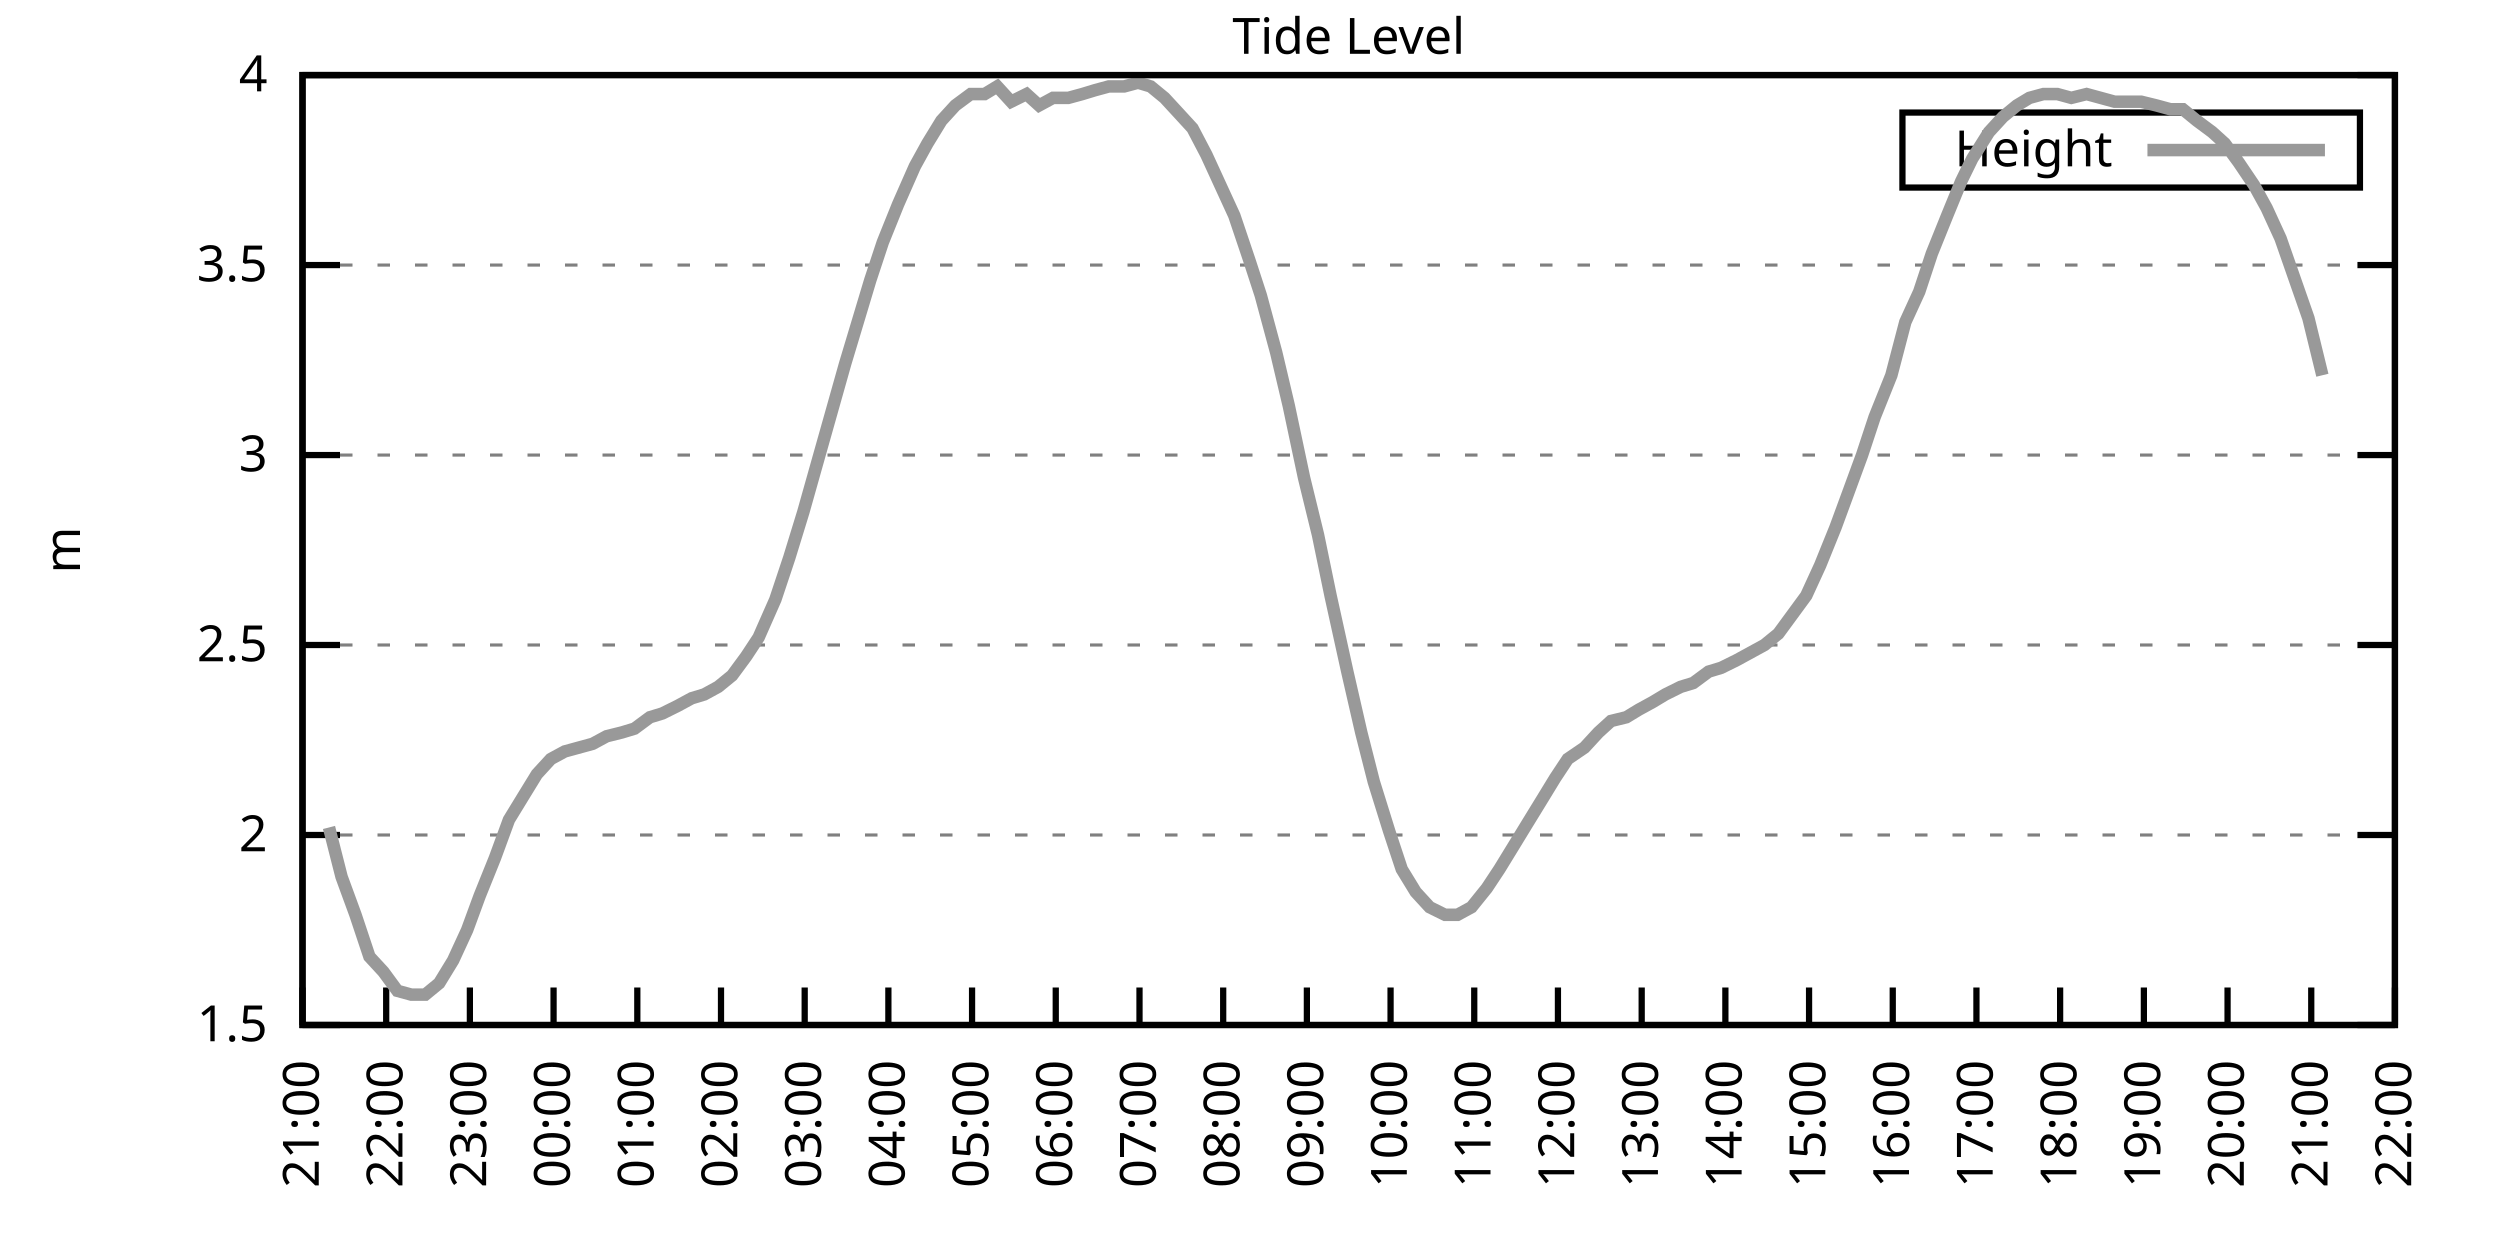
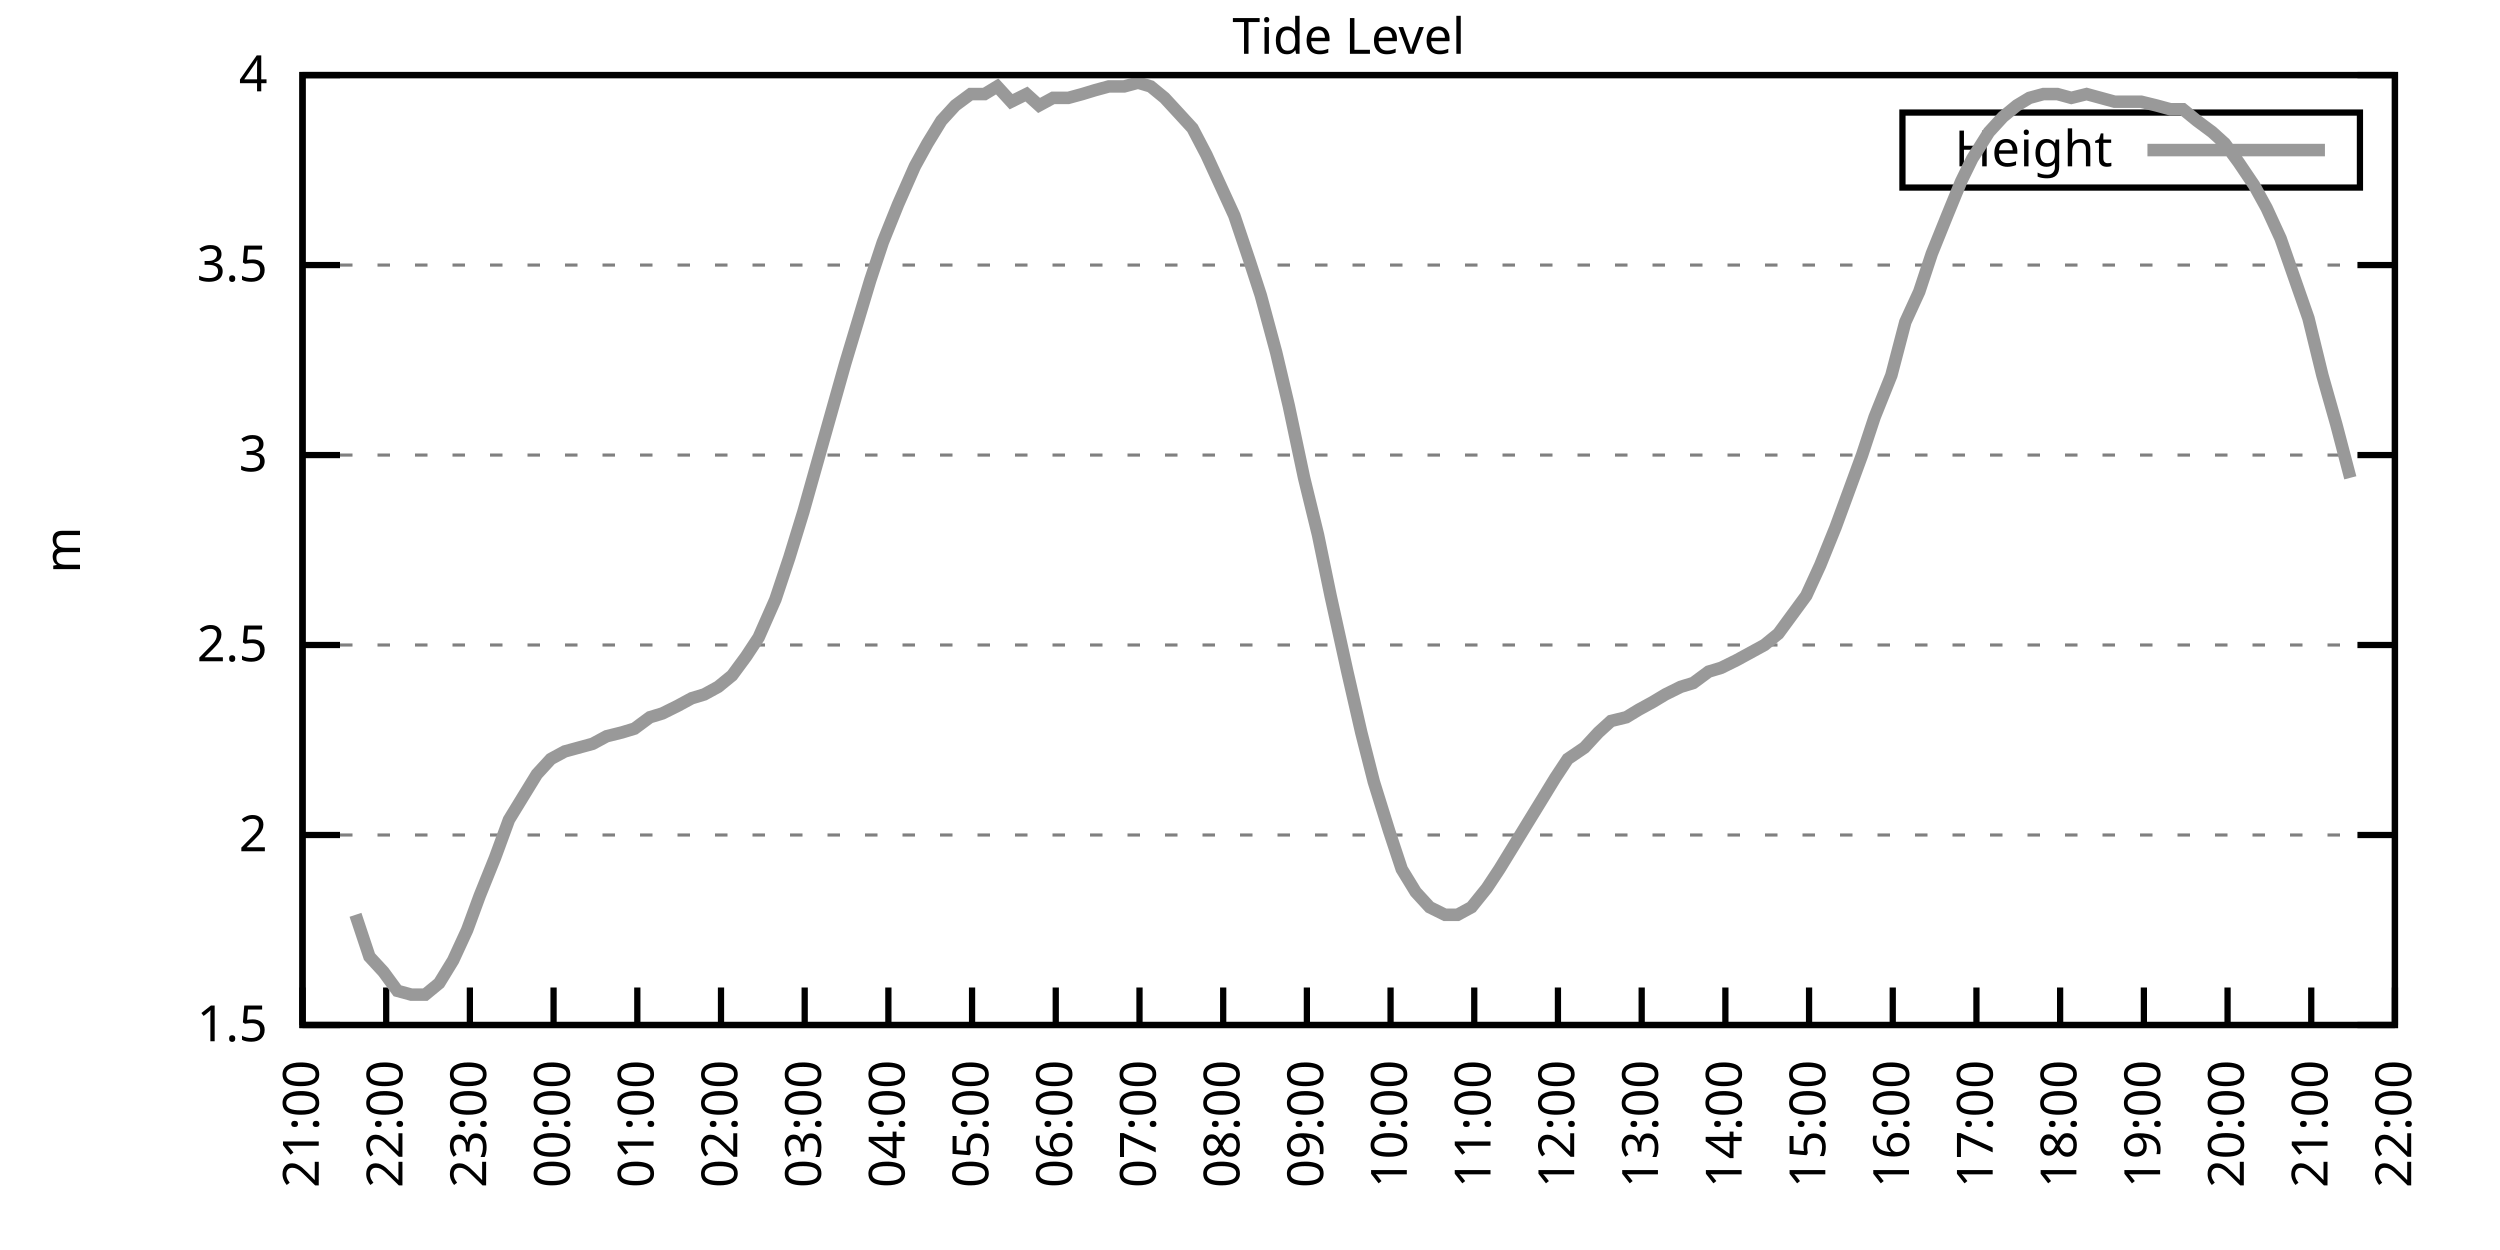
<svg xmlns="http://www.w3.org/2000/svg" xmlns:xlink="http://www.w3.org/1999/xlink" width="400" height="200" viewBox="0 0 400 200">
  <g id="gnuplot_canvas">
    <rect x="0" y="0" width="400" height="200" fill="none" />
    <defs>
      <circle id="gpDot" r="0.5" stroke-width="0.5" stroke="currentColor" />
      <path id="gpPt0" stroke-width="0.333" stroke="currentColor" d="M-1,0 h2 M0,-1 v2" />
      <path id="gpPt1" stroke-width="0.333" stroke="currentColor" d="M-1,-1 L1,1 M1,-1 L-1,1" />
      <path id="gpPt2" stroke-width="0.333" stroke="currentColor" d="M-1,0 L1,0 M0,-1 L0,1 M-1,-1 L1,1 M-1,1 L1,-1" />
      <rect id="gpPt3" stroke-width="0.333" stroke="currentColor" x="-1" y="-1" width="2" height="2" />
      <rect id="gpPt4" stroke-width="0.333" stroke="currentColor" fill="currentColor" x="-1" y="-1" width="2" height="2" />
      <circle id="gpPt5" stroke-width="0.333" stroke="currentColor" cx="0" cy="0" r="1" />
      <use xlink:href="#gpPt5" id="gpPt6" fill="currentColor" stroke="none" />
      <path id="gpPt7" stroke-width="0.333" stroke="currentColor" d="M0,-1.33 L-1.33,0.67 L1.33,0.67 z" />
      <use xlink:href="#gpPt7" id="gpPt8" fill="currentColor" stroke="none" />
      <use xlink:href="#gpPt7" id="gpPt9" stroke="currentColor" transform="rotate(180)" />
      <use xlink:href="#gpPt9" id="gpPt10" fill="currentColor" stroke="none" />
      <use xlink:href="#gpPt3" id="gpPt11" stroke="currentColor" transform="rotate(45)" />
      <use xlink:href="#gpPt11" id="gpPt12" fill="currentColor" stroke="none" />
      <path id="gpPt13" stroke-width="0.333" stroke="currentColor" d="M0,1.330 L1.265,0.411 L0.782,-1.067 L-0.782,-1.076 L-1.265,0.411 z" />
      <use xlink:href="#gpPt13" id="gpPt14" fill="currentColor" stroke="none" />
      <filter id="textbox" filterUnits="objectBoundingBox" x="0" y="0" height="1" width="1">
        <feFlood flood-color="white" flood-opacity="1" result="bgnd" />
        <feComposite in="SourceGraphic" in2="bgnd" operator="atop" />
      </filter>
      <filter id="greybox" filterUnits="objectBoundingBox" x="0" y="0" height="1" width="1">
        <feFlood flood-color="lightgrey" flood-opacity="1" result="grey" />
        <feComposite in="SourceGraphic" in2="grey" operator="atop" />
      </filter>
    </defs>
    <g fill="none" color="white" stroke="currentColor" stroke-width="1.00" stroke-linecap="butt" stroke-linejoin="miter">
</g>
    <g fill="none" color="black" stroke="currentColor" stroke-width="1.00" stroke-linecap="butt" stroke-linejoin="miter">
      <g stroke="none" shape-rendering="crispEdges">
        <polygon fill="rgb(255, 255, 255)" points="48.40,164.00 383.18,164.00 383.18,12.02 48.40,12.02 " />
      </g>
    </g>
    <g fill="none" color="black" stroke="currentColor" stroke-width="1.00" stroke-linecap="butt" stroke-linejoin="miter">
</g>
    <g fill="none" color="black" stroke="black" stroke-width="0.50" stroke-linecap="butt" stroke-linejoin="miter">
</g>
    <g fill="none" color="gray" stroke="currentColor" stroke-width="0.50" stroke-linecap="butt" stroke-linejoin="miter">
      <path stroke="gray" stroke-dasharray="2,4" class="gridline" d="M48.40,164.00 L383.19,164.00  " />
    </g>
    <g fill="none" color="gray" stroke="gray" stroke-width="1.00" stroke-linecap="butt" stroke-linejoin="miter">
</g>
    <g fill="none" color="black" stroke="currentColor" stroke-width="1.00" stroke-linecap="butt" stroke-linejoin="miter">
      <path stroke="black" d="M48.40,164.00 L54.40,164.00 M383.19,164.00 L377.19,164.00  " />
      <g transform="translate(42.80,166.60)" stroke="none" fill="black" font-family="Sans" font-size="8.00" text-anchor="end">
        <text>
          <tspan font-family="Sans"> 1.5</tspan>
        </text>
      </g>
    </g>
    <g fill="none" color="black" stroke="currentColor" stroke-width="1.00" stroke-linecap="butt" stroke-linejoin="miter">
</g>
    <g fill="none" color="black" stroke="black" stroke-width="0.50" stroke-linecap="butt" stroke-linejoin="miter">
</g>
    <g fill="none" color="gray" stroke="currentColor" stroke-width="0.50" stroke-linecap="butt" stroke-linejoin="miter">
      <path stroke="gray" stroke-dasharray="2,4" class="gridline" d="M48.40,133.60 L383.19,133.60  " />
    </g>
    <g fill="none" color="gray" stroke="gray" stroke-width="1.00" stroke-linecap="butt" stroke-linejoin="miter">
</g>
    <g fill="none" color="black" stroke="currentColor" stroke-width="1.00" stroke-linecap="butt" stroke-linejoin="miter">
      <path stroke="black" d="M48.40,133.60 L54.40,133.60 M383.19,133.60 L377.19,133.60  " />
      <g transform="translate(42.80,136.20)" stroke="none" fill="black" font-family="Sans" font-size="8.00" text-anchor="end">
        <text>
          <tspan font-family="Sans"> 2</tspan>
        </text>
      </g>
    </g>
    <g fill="none" color="black" stroke="currentColor" stroke-width="1.00" stroke-linecap="butt" stroke-linejoin="miter">
</g>
    <g fill="none" color="black" stroke="black" stroke-width="0.50" stroke-linecap="butt" stroke-linejoin="miter">
</g>
    <g fill="none" color="gray" stroke="currentColor" stroke-width="0.50" stroke-linecap="butt" stroke-linejoin="miter">
      <path stroke="gray" stroke-dasharray="2,4" class="gridline" d="M48.40,103.20 L383.19,103.20  " />
    </g>
    <g fill="none" color="gray" stroke="gray" stroke-width="1.00" stroke-linecap="butt" stroke-linejoin="miter">
</g>
    <g fill="none" color="black" stroke="currentColor" stroke-width="1.00" stroke-linecap="butt" stroke-linejoin="miter">
      <path stroke="black" d="M48.40,103.20 L54.40,103.20 M383.19,103.20 L377.19,103.20  " />
      <g transform="translate(42.80,105.80)" stroke="none" fill="black" font-family="Sans" font-size="8.00" text-anchor="end">
        <text>
          <tspan font-family="Sans"> 2.5</tspan>
        </text>
      </g>
    </g>
    <g fill="none" color="black" stroke="currentColor" stroke-width="1.00" stroke-linecap="butt" stroke-linejoin="miter">
</g>
    <g fill="none" color="black" stroke="black" stroke-width="0.50" stroke-linecap="butt" stroke-linejoin="miter">
</g>
    <g fill="none" color="gray" stroke="currentColor" stroke-width="0.50" stroke-linecap="butt" stroke-linejoin="miter">
      <path stroke="gray" stroke-dasharray="2,4" class="gridline" d="M48.40,72.81 L383.19,72.81  " />
    </g>
    <g fill="none" color="gray" stroke="gray" stroke-width="1.00" stroke-linecap="butt" stroke-linejoin="miter">
</g>
    <g fill="none" color="black" stroke="currentColor" stroke-width="1.00" stroke-linecap="butt" stroke-linejoin="miter">
      <path stroke="black" d="M48.40,72.81 L54.40,72.81 M383.19,72.81 L377.19,72.81  " />
      <g transform="translate(42.80,75.41)" stroke="none" fill="black" font-family="Sans" font-size="8.00" text-anchor="end">
        <text>
          <tspan font-family="Sans"> 3</tspan>
        </text>
      </g>
    </g>
    <g fill="none" color="black" stroke="currentColor" stroke-width="1.00" stroke-linecap="butt" stroke-linejoin="miter">
</g>
    <g fill="none" color="black" stroke="black" stroke-width="0.50" stroke-linecap="butt" stroke-linejoin="miter">
</g>
    <g fill="none" color="gray" stroke="currentColor" stroke-width="0.50" stroke-linecap="butt" stroke-linejoin="miter">
      <path stroke="gray" stroke-dasharray="2,4" class="gridline" d="M48.40,42.41 L383.19,42.41  " />
    </g>
    <g fill="none" color="gray" stroke="gray" stroke-width="1.00" stroke-linecap="butt" stroke-linejoin="miter">
</g>
    <g fill="none" color="black" stroke="currentColor" stroke-width="1.00" stroke-linecap="butt" stroke-linejoin="miter">
      <path stroke="black" d="M48.40,42.41 L54.40,42.41 M383.19,42.41 L377.19,42.41  " />
      <g transform="translate(42.80,45.01)" stroke="none" fill="black" font-family="Sans" font-size="8.00" text-anchor="end">
        <text>
          <tspan font-family="Sans"> 3.5</tspan>
        </text>
      </g>
    </g>
    <g fill="none" color="black" stroke="currentColor" stroke-width="1.00" stroke-linecap="butt" stroke-linejoin="miter">
</g>
    <g fill="none" color="black" stroke="black" stroke-width="0.50" stroke-linecap="butt" stroke-linejoin="miter">
</g>
    <g fill="none" color="gray" stroke="currentColor" stroke-width="0.50" stroke-linecap="butt" stroke-linejoin="miter">
      <path stroke="gray" stroke-dasharray="2,4" class="gridline" d="M48.40,12.01 L383.19,12.01  " />
    </g>
    <g fill="none" color="gray" stroke="gray" stroke-width="1.00" stroke-linecap="butt" stroke-linejoin="miter">
</g>
    <g fill="none" color="black" stroke="currentColor" stroke-width="1.00" stroke-linecap="butt" stroke-linejoin="miter">
      <path stroke="black" d="M48.40,12.01 L54.40,12.01 M383.19,12.01 L377.19,12.01  " />
      <g transform="translate(42.80,14.61)" stroke="none" fill="black" font-family="Sans" font-size="8.00" text-anchor="end">
        <text>
          <tspan font-family="Sans"> 4</tspan>
        </text>
      </g>
    </g>
    <g fill="none" color="black" stroke="currentColor" stroke-width="1.00" stroke-linecap="butt" stroke-linejoin="miter">
      <path stroke="black" d="M48.40,164.00 L48.40,158.00  " />
      <g transform="translate(51.00,169.60) rotate(270.00)" stroke="none" fill="black" font-family="Sans" font-size="8.00" text-anchor="end">
        <text>
          <tspan font-family="Sans">21:00</tspan>
        </text>
      </g>
    </g>
    <g fill="none" color="black" stroke="currentColor" stroke-width="1.00" stroke-linecap="butt" stroke-linejoin="miter">
      <path stroke="black" d="M61.79,164.00 L61.79,158.00  " />
      <g transform="translate(64.39,169.60) rotate(270.00)" stroke="none" fill="black" font-family="Sans" font-size="8.00" text-anchor="end">
        <text>
          <tspan font-family="Sans">22:00</tspan>
        </text>
      </g>
    </g>
    <g fill="none" color="black" stroke="currentColor" stroke-width="1.00" stroke-linecap="butt" stroke-linejoin="miter">
      <path stroke="black" d="M75.18,164.00 L75.18,158.00  " />
      <g transform="translate(77.78,169.60) rotate(270.00)" stroke="none" fill="black" font-family="Sans" font-size="8.00" text-anchor="end">
        <text>
          <tspan font-family="Sans">23:00</tspan>
        </text>
      </g>
    </g>
    <g fill="none" color="black" stroke="currentColor" stroke-width="1.00" stroke-linecap="butt" stroke-linejoin="miter">
      <path stroke="black" d="M88.57,164.00 L88.57,158.00  " />
      <g transform="translate(91.17,169.60) rotate(270.00)" stroke="none" fill="black" font-family="Sans" font-size="8.00" text-anchor="end">
        <text>
          <tspan font-family="Sans">00:00</tspan>
        </text>
      </g>
    </g>
    <g fill="none" color="black" stroke="currentColor" stroke-width="1.00" stroke-linecap="butt" stroke-linejoin="miter">
      <path stroke="black" d="M101.97,164.00 L101.97,158.00  " />
      <g transform="translate(104.57,169.60) rotate(270.00)" stroke="none" fill="black" font-family="Sans" font-size="8.00" text-anchor="end">
        <text>
          <tspan font-family="Sans">01:00</tspan>
        </text>
      </g>
    </g>
    <g fill="none" color="black" stroke="currentColor" stroke-width="1.00" stroke-linecap="butt" stroke-linejoin="miter">
      <path stroke="black" d="M115.36,164.00 L115.36,158.00  " />
      <g transform="translate(117.96,169.60) rotate(270.00)" stroke="none" fill="black" font-family="Sans" font-size="8.00" text-anchor="end">
        <text>
          <tspan font-family="Sans">02:00</tspan>
        </text>
      </g>
    </g>
    <g fill="none" color="black" stroke="currentColor" stroke-width="1.00" stroke-linecap="butt" stroke-linejoin="miter">
      <path stroke="black" d="M128.75,164.00 L128.75,158.00  " />
      <g transform="translate(131.35,169.60) rotate(270.00)" stroke="none" fill="black" font-family="Sans" font-size="8.00" text-anchor="end">
        <text>
          <tspan font-family="Sans">03:00</tspan>
        </text>
      </g>
    </g>
    <g fill="none" color="black" stroke="currentColor" stroke-width="1.00" stroke-linecap="butt" stroke-linejoin="miter">
      <path stroke="black" d="M142.14,164.00 L142.14,158.00  " />
      <g transform="translate(144.74,169.60) rotate(270.00)" stroke="none" fill="black" font-family="Sans" font-size="8.00" text-anchor="end">
        <text>
          <tspan font-family="Sans">04:00</tspan>
        </text>
      </g>
    </g>
    <g fill="none" color="black" stroke="currentColor" stroke-width="1.00" stroke-linecap="butt" stroke-linejoin="miter">
      <path stroke="black" d="M155.53,164.00 L155.53,158.00  " />
      <g transform="translate(158.13,169.60) rotate(270.00)" stroke="none" fill="black" font-family="Sans" font-size="8.00" text-anchor="end">
        <text>
          <tspan font-family="Sans">05:00</tspan>
        </text>
      </g>
    </g>
    <g fill="none" color="black" stroke="currentColor" stroke-width="1.00" stroke-linecap="butt" stroke-linejoin="miter">
      <path stroke="black" d="M168.92,164.00 L168.92,158.00  " />
      <g transform="translate(171.52,169.60) rotate(270.00)" stroke="none" fill="black" font-family="Sans" font-size="8.00" text-anchor="end">
        <text>
          <tspan font-family="Sans">06:00</tspan>
        </text>
      </g>
    </g>
    <g fill="none" color="black" stroke="currentColor" stroke-width="1.00" stroke-linecap="butt" stroke-linejoin="miter">
      <path stroke="black" d="M182.32,164.00 L182.32,158.00  " />
      <g transform="translate(184.92,169.60) rotate(270.00)" stroke="none" fill="black" font-family="Sans" font-size="8.00" text-anchor="end">
        <text>
          <tspan font-family="Sans">07:00</tspan>
        </text>
      </g>
    </g>
    <g fill="none" color="black" stroke="currentColor" stroke-width="1.00" stroke-linecap="butt" stroke-linejoin="miter">
      <path stroke="black" d="M195.71,164.00 L195.71,158.00  " />
      <g transform="translate(198.31,169.60) rotate(270.00)" stroke="none" fill="black" font-family="Sans" font-size="8.00" text-anchor="end">
        <text>
          <tspan font-family="Sans">08:00</tspan>
        </text>
      </g>
    </g>
    <g fill="none" color="black" stroke="currentColor" stroke-width="1.00" stroke-linecap="butt" stroke-linejoin="miter">
      <path stroke="black" d="M209.10,164.00 L209.10,158.00  " />
      <g transform="translate(211.70,169.60) rotate(270.00)" stroke="none" fill="black" font-family="Sans" font-size="8.00" text-anchor="end">
        <text>
          <tspan font-family="Sans">09:00</tspan>
        </text>
      </g>
    </g>
    <g fill="none" color="black" stroke="currentColor" stroke-width="1.00" stroke-linecap="butt" stroke-linejoin="miter">
      <path stroke="black" d="M222.49,164.00 L222.49,158.00  " />
      <g transform="translate(225.09,169.60) rotate(270.00)" stroke="none" fill="black" font-family="Sans" font-size="8.00" text-anchor="end">
        <text>
          <tspan font-family="Sans">10:00</tspan>
        </text>
      </g>
    </g>
    <g fill="none" color="black" stroke="currentColor" stroke-width="1.00" stroke-linecap="butt" stroke-linejoin="miter">
      <path stroke="black" d="M235.88,164.00 L235.88,158.00  " />
      <g transform="translate(238.48,169.60) rotate(270.00)" stroke="none" fill="black" font-family="Sans" font-size="8.00" text-anchor="end">
        <text>
          <tspan font-family="Sans">11:00</tspan>
        </text>
      </g>
    </g>
    <g fill="none" color="black" stroke="currentColor" stroke-width="1.00" stroke-linecap="butt" stroke-linejoin="miter">
      <path stroke="black" d="M249.27,164.00 L249.27,158.00  " />
      <g transform="translate(251.87,169.60) rotate(270.00)" stroke="none" fill="black" font-family="Sans" font-size="8.00" text-anchor="end">
        <text>
          <tspan font-family="Sans">12:00</tspan>
        </text>
      </g>
    </g>
    <g fill="none" color="black" stroke="currentColor" stroke-width="1.00" stroke-linecap="butt" stroke-linejoin="miter">
      <path stroke="black" d="M262.67,164.00 L262.67,158.00  " />
      <g transform="translate(265.27,169.60) rotate(270.00)" stroke="none" fill="black" font-family="Sans" font-size="8.00" text-anchor="end">
        <text>
          <tspan font-family="Sans">13:00</tspan>
        </text>
      </g>
    </g>
    <g fill="none" color="black" stroke="currentColor" stroke-width="1.00" stroke-linecap="butt" stroke-linejoin="miter">
      <path stroke="black" d="M276.06,164.00 L276.06,158.00  " />
      <g transform="translate(278.66,169.60) rotate(270.00)" stroke="none" fill="black" font-family="Sans" font-size="8.00" text-anchor="end">
        <text>
          <tspan font-family="Sans">14:00</tspan>
        </text>
      </g>
    </g>
    <g fill="none" color="black" stroke="currentColor" stroke-width="1.00" stroke-linecap="butt" stroke-linejoin="miter">
      <path stroke="black" d="M289.45,164.00 L289.45,158.00  " />
      <g transform="translate(292.05,169.60) rotate(270.00)" stroke="none" fill="black" font-family="Sans" font-size="8.00" text-anchor="end">
        <text>
          <tspan font-family="Sans">15:00</tspan>
        </text>
      </g>
    </g>
    <g fill="none" color="black" stroke="currentColor" stroke-width="1.00" stroke-linecap="butt" stroke-linejoin="miter">
      <path stroke="black" d="M302.84,164.00 L302.84,158.00  " />
      <g transform="translate(305.44,169.60) rotate(270.00)" stroke="none" fill="black" font-family="Sans" font-size="8.00" text-anchor="end">
        <text>
          <tspan font-family="Sans">16:00</tspan>
        </text>
      </g>
    </g>
    <g fill="none" color="black" stroke="currentColor" stroke-width="1.00" stroke-linecap="butt" stroke-linejoin="miter">
      <path stroke="black" d="M316.23,164.00 L316.23,158.00  " />
      <g transform="translate(318.83,169.60) rotate(270.00)" stroke="none" fill="black" font-family="Sans" font-size="8.00" text-anchor="end">
        <text>
          <tspan font-family="Sans">17:00</tspan>
        </text>
      </g>
    </g>
    <g fill="none" color="black" stroke="currentColor" stroke-width="1.00" stroke-linecap="butt" stroke-linejoin="miter">
      <path stroke="black" d="M329.62,164.00 L329.62,158.00  " />
      <g transform="translate(332.22,169.60) rotate(270.00)" stroke="none" fill="black" font-family="Sans" font-size="8.00" text-anchor="end">
        <text>
          <tspan font-family="Sans">18:00</tspan>
        </text>
      </g>
    </g>
    <g fill="none" color="black" stroke="currentColor" stroke-width="1.00" stroke-linecap="butt" stroke-linejoin="miter">
      <path stroke="black" d="M343.02,164.00 L343.02,158.00  " />
      <g transform="translate(345.62,169.60) rotate(270.00)" stroke="none" fill="black" font-family="Sans" font-size="8.00" text-anchor="end">
        <text>
          <tspan font-family="Sans">19:00</tspan>
        </text>
      </g>
    </g>
    <g fill="none" color="black" stroke="currentColor" stroke-width="1.00" stroke-linecap="butt" stroke-linejoin="miter">
      <path stroke="black" d="M356.41,164.00 L356.41,158.00  " />
      <g transform="translate(359.01,169.60) rotate(270.00)" stroke="none" fill="black" font-family="Sans" font-size="8.00" text-anchor="end">
        <text>
          <tspan font-family="Sans">20:00</tspan>
        </text>
      </g>
    </g>
    <g fill="none" color="black" stroke="currentColor" stroke-width="1.00" stroke-linecap="butt" stroke-linejoin="miter">
      <path stroke="black" d="M369.80,164.00 L369.80,158.00  " />
      <g transform="translate(372.40,169.60) rotate(270.00)" stroke="none" fill="black" font-family="Sans" font-size="8.00" text-anchor="end">
        <text>
          <tspan font-family="Sans">21:00</tspan>
        </text>
      </g>
    </g>
    <g fill="none" color="black" stroke="currentColor" stroke-width="1.00" stroke-linecap="butt" stroke-linejoin="miter">
      <path stroke="black" d="M383.19,164.00 L383.19,158.00  " />
      <g transform="translate(385.79,169.60) rotate(270.00)" stroke="none" fill="black" font-family="Sans" font-size="8.00" text-anchor="end">
        <text>
          <tspan font-family="Sans">22:00</tspan>
        </text>
      </g>
    </g>
    <g fill="none" color="black" stroke="currentColor" stroke-width="1.00" stroke-linecap="butt" stroke-linejoin="miter">
</g>
    <g fill="none" color="black" stroke="currentColor" stroke-width="1.00" stroke-linecap="butt" stroke-linejoin="miter">
      <path stroke="black" d="M48.40,12.01 L48.40,164.00 L383.19,164.00 L383.19,12.01 L48.40,12.01 Z  " />
    </g>
    <g fill="none" color="black" stroke="currentColor" stroke-width="1.00" stroke-linecap="butt" stroke-linejoin="miter">
</g>
    <g fill="none" color="black" stroke="currentColor" stroke-width="1.00" stroke-linecap="butt" stroke-linejoin="miter">
      <path stroke="black" d="M304.39,30.01 L304.39,18.01 L377.59,18.01 L377.59,30.01 L304.39,30.01 Z  " />
    </g>
    <g id="Tide_level_plot_1">
      <g fill="none" color="white" stroke="black" stroke-width="2.00" stroke-linecap="butt" stroke-linejoin="miter">
</g>
      <g fill="none" color="black" stroke="currentColor" stroke-width="2.00" stroke-linecap="butt" stroke-linejoin="miter">
        <g transform="translate(337.99,26.61)" stroke="none" fill="black" font-family="Sans" font-size="8.00" text-anchor="end">
          <text>
            <tspan font-family="Sans">Height</tspan>
          </text>
        </g>
      </g>
      <g fill="none" color="black" stroke="currentColor" stroke-width="2.00" stroke-linecap="butt" stroke-linejoin="miter">
-         <path stroke="rgb(153, 153, 153)" d="M343.59,24.01 L371.99,24.01 M52.64,132.39 L54.65,140.29 L56.88,146.37 L59.11,153.06 L61.35,155.49 L63.58,158.53   L65.81,159.14 L68.04,159.14 L70.27,157.31 L72.50,153.66 L74.74,148.80 L76.75,143.33 L79.20,137.25 L81.43,131.17   L83.66,127.52 L85.90,123.87 L88.13,121.44 L90.36,120.23 L92.59,119.62 L94.82,119.01 L97.06,117.80 L99.51,117.19   L101.52,116.58 L103.98,114.76 L105.98,114.15 L108.44,112.93 L110.67,111.72 L112.68,111.11 L114.91,109.89 L117.14,108.07   L119.38,105.03 L121.38,101.99 L124.06,95.91 L126.29,89.22 L128.53,81.93 L130.76,74.02 L132.99,66.12 L135.22,58.21   L137.23,51.53 L139.24,44.84 L141.25,38.76 L143.70,32.68 L146.38,26.60 L148.39,22.95 L150.62,19.31 L152.85,16.87   L155.31,15.05 L157.54,15.05 L159.55,13.83 L161.78,16.27 L164.24,15.05 L166.25,16.87 L168.48,15.66 L170.93,15.66   L173.17,15.05 L175.17,14.44 L177.41,13.83 L179.86,13.83 L182.09,13.23 L184.10,13.83 L186.33,15.66 L188.57,18.09   L190.80,20.52 L193.03,24.78 L195.26,29.64 L197.49,34.50 L199.95,41.80 L201.73,47.27 L204.19,56.39 L206.20,64.90   L208.65,76.45 L210.88,85.57 L212.89,95.30 L215.57,107.46 L217.80,117.19 L219.81,125.09 L222.27,132.99 L224.28,139.07   L226.51,142.72 L228.74,145.15 L231.20,146.37 L233.20,146.37 L235.44,145.15 L237.89,142.11 L239.90,139.07 L242.13,135.43   L244.36,131.78 L246.60,128.13 L248.83,124.48 L250.84,121.44 L253.51,119.62 L255.75,117.19 L257.76,115.36 L260.21,114.76   L262.22,113.54 L264.45,112.32 L266.46,111.11 L268.92,109.89 L270.92,109.28 L273.38,107.46 L275.39,106.85 L277.84,105.64   L282.31,103.20 L284.54,101.38 L286.77,98.34 L289.00,95.30 L291.23,90.44 L293.69,84.36 L295.70,78.89 L297.93,72.81   L299.94,66.73 L302.62,60.04 L304.85,51.53 L307.08,46.66 L309.09,40.58 L311.54,34.50 L313.78,29.03 L315.56,25.39   L318.24,21.13 L320.47,18.70 L322.70,16.87 L324.71,15.66 L326.95,15.05 L329.18,15.05 L331.41,15.66 L333.86,15.05   L336.10,15.66 L338.33,16.27 L340.34,16.27 L342.57,16.27 L345.02,16.87 L347.26,17.48 L349.26,17.48 L351.50,19.31   L353.95,21.13 L355.96,22.95 L358.19,25.99 L360.65,29.64 L362.66,33.29 L364.89,38.15 L369.35,50.92 L371.58,60.04    " />
+         <path stroke="rgb(153, 153, 153)" d="M343.59,24.01 L371.99,24.01 M56.88,146.37 L59.11,153.06 L61.35,155.49 L63.58,158.53 L65.81,159.14 L68.04,159.14   L70.27,157.31 L72.50,153.66 L74.74,148.80 L76.75,143.33 L79.20,137.25 L81.43,131.17 L83.66,127.52 L85.90,123.87   L88.13,121.44 L90.36,120.23 L92.59,119.62 L94.82,119.01 L97.06,117.80 L99.51,117.19 L101.52,116.58 L103.98,114.76   L105.98,114.15 L108.44,112.93 L110.67,111.72 L112.68,111.11 L114.91,109.89 L117.14,108.07 L119.38,105.03 L121.38,101.99   L124.06,95.91 L126.29,89.22 L128.53,81.93 L130.76,74.02 L132.99,66.12 L135.22,58.21 L137.23,51.53 L139.24,44.84   L141.25,38.76 L143.70,32.68 L146.38,26.60 L148.39,22.95 L150.62,19.31 L152.85,16.87 L155.31,15.05 L157.54,15.05   L159.55,13.83 L161.78,16.27 L164.24,15.05 L166.25,16.87 L168.48,15.66 L170.93,15.66 L173.17,15.05 L175.17,14.44   L177.41,13.83 L179.86,13.83 L182.09,13.23 L184.10,13.83 L186.33,15.66 L188.57,18.09 L190.80,20.52 L193.03,24.78   L195.26,29.64 L197.49,34.50 L199.95,41.80 L201.73,47.27 L204.19,56.39 L206.20,64.90 L208.65,76.45 L210.88,85.57   L212.89,95.30 L215.57,107.46 L217.80,117.19 L219.81,125.09 L222.27,132.99 L224.28,139.07 L226.51,142.72 L228.74,145.15   L231.20,146.37 L233.20,146.37 L235.44,145.15 L237.89,142.11 L239.90,139.07 L242.13,135.43 L244.36,131.78 L246.60,128.13   L248.83,124.48 L250.84,121.44 L253.51,119.62 L255.75,117.19 L257.76,115.36 L260.21,114.76 L262.22,113.54 L264.45,112.32   L266.46,111.11 L268.92,109.89 L270.92,109.28 L273.38,107.46 L275.39,106.85 L277.84,105.64 L282.31,103.20 L284.54,101.38   L286.77,98.34 L289.00,95.30 L291.23,90.44 L293.69,84.36 L295.70,78.89 L297.93,72.81 L299.94,66.73 L302.62,60.04   L304.85,51.53 L307.08,46.66 L309.09,40.58 L311.54,34.50 L313.78,29.03 L315.56,25.39 L318.24,21.13 L320.47,18.70   L322.70,16.87 L324.71,15.66 L326.95,15.05 L329.18,15.05 L331.41,15.66 L333.86,15.05 L336.10,15.66 L338.33,16.27   L340.34,16.27 L342.57,16.27 L345.02,16.87 L347.26,17.48 L349.26,17.48 L351.50,19.31 L353.95,21.13 L355.96,22.95   L358.19,25.99 L360.65,29.64 L362.66,33.29 L364.89,38.15 L369.35,50.92 L371.58,60.04 L373.82,67.94 L376.05,76.45    " />
      </g>
    </g>
    <g fill="none" color="black" stroke="currentColor" stroke-width="2.00" stroke-linecap="butt" stroke-linejoin="miter">
</g>
    <g fill="none" color="black" stroke="black" stroke-width="1.00" stroke-linecap="butt" stroke-linejoin="miter">
</g>
    <g fill="none" color="black" stroke="currentColor" stroke-width="1.00" stroke-linecap="butt" stroke-linejoin="miter">
      <path stroke="black" d="M48.40,12.01 L48.40,164.00 L383.19,164.00 L383.19,12.01 L48.40,12.01 Z  " />
      <g transform="translate(12.80,88.01) rotate(270.00)" stroke="none" fill="black" font-family="Sans" font-size="8.00" text-anchor="middle">
        <text>
          <tspan font-family="Sans">m</tspan>
        </text>
      </g>
    </g>
    <g fill="none" color="black" stroke="currentColor" stroke-width="1.00" stroke-linecap="butt" stroke-linejoin="miter">
</g>
    <g fill="none" color="black" stroke="currentColor" stroke-width="1.00" stroke-linecap="butt" stroke-linejoin="miter">
      <g transform="translate(215.79,8.61)" stroke="none" fill="black" font-family="Sans" font-size="8.00" text-anchor="middle">
        <text>
          <tspan font-family="Sans">Tide Level</tspan>
        </text>
      </g>
    </g>
    <g fill="none" color="black" stroke="currentColor" stroke-width="1.00" stroke-linecap="butt" stroke-linejoin="miter">
</g>
  </g>
</svg>
